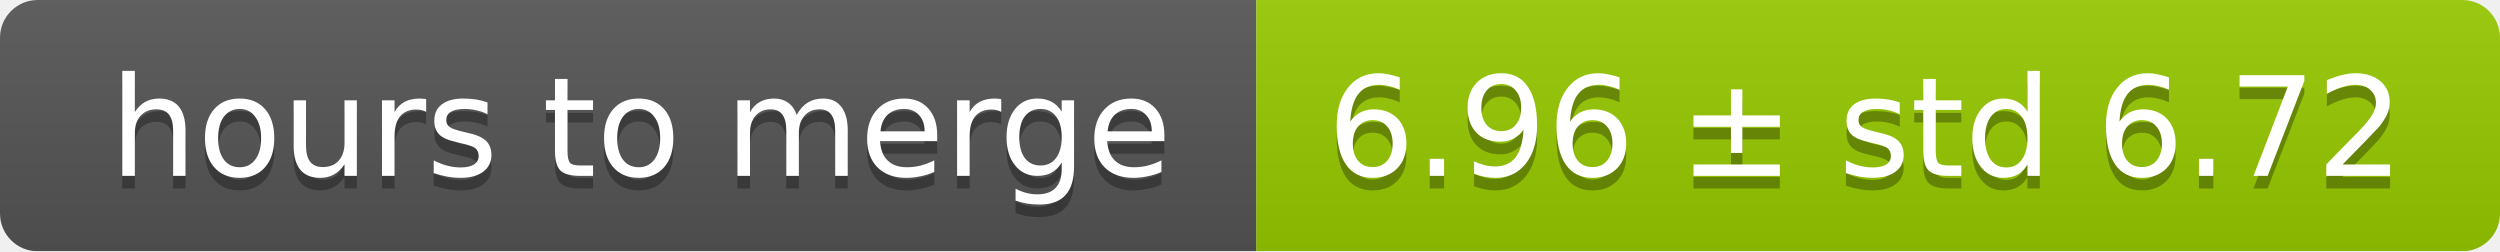
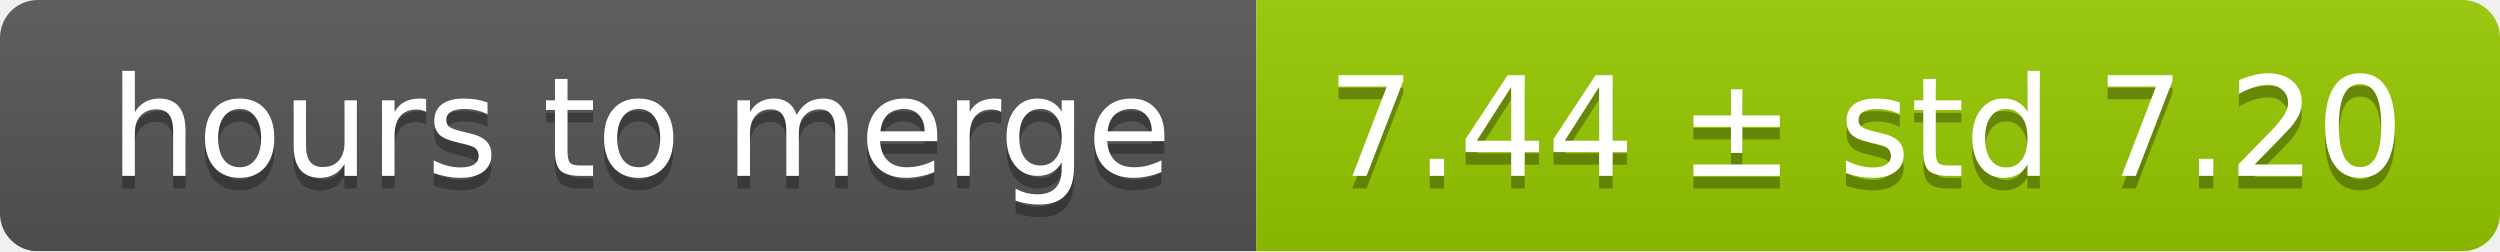
<svg xmlns="http://www.w3.org/2000/svg" width="199" height="20">
  <linearGradient id="smooth" x2="0" y2="100%">
    <stop offset="0" stop-color="#bbb" stop-opacity=".1" />
    <stop offset="1" stop-opacity=".1" />
  </linearGradient>
  <mask id="round">
    <rect width="199" height="20" rx="3" fill="#fff" />
  </mask>
  <g mask="url(#round)">
    <rect width="100" height="20" fill="#555" />
    <rect x="100" width="99" height="20" fill="#97ca00" />
    <rect width="199" height="20" fill="url(#smooth)" />
  </g>
  <g fill="#fff" text-anchor="middle" font-family="DejaVu Sans,Verdana,Geneva,sans-serif" font-size="11">
    <text x="51" y="15" fill="#010101" fill-opacity=".3">hours to merge</text>
    <text x="51" y="14">hours to merge</text>
-     <text x="148.5" y="15" fill="#010101" fill-opacity=".3">6.96 ± std 6.72</text>
-     <text x="148.5" y="14">6.96 ± std 6.72</text>
+     <text x="148.5" y="15" fill="#010101" fill-opacity=".3">7.44 ± std 7.20</text>
+     <text x="148.5" y="14">7.44 ± std 7.20</text>
  </g>
</svg>
